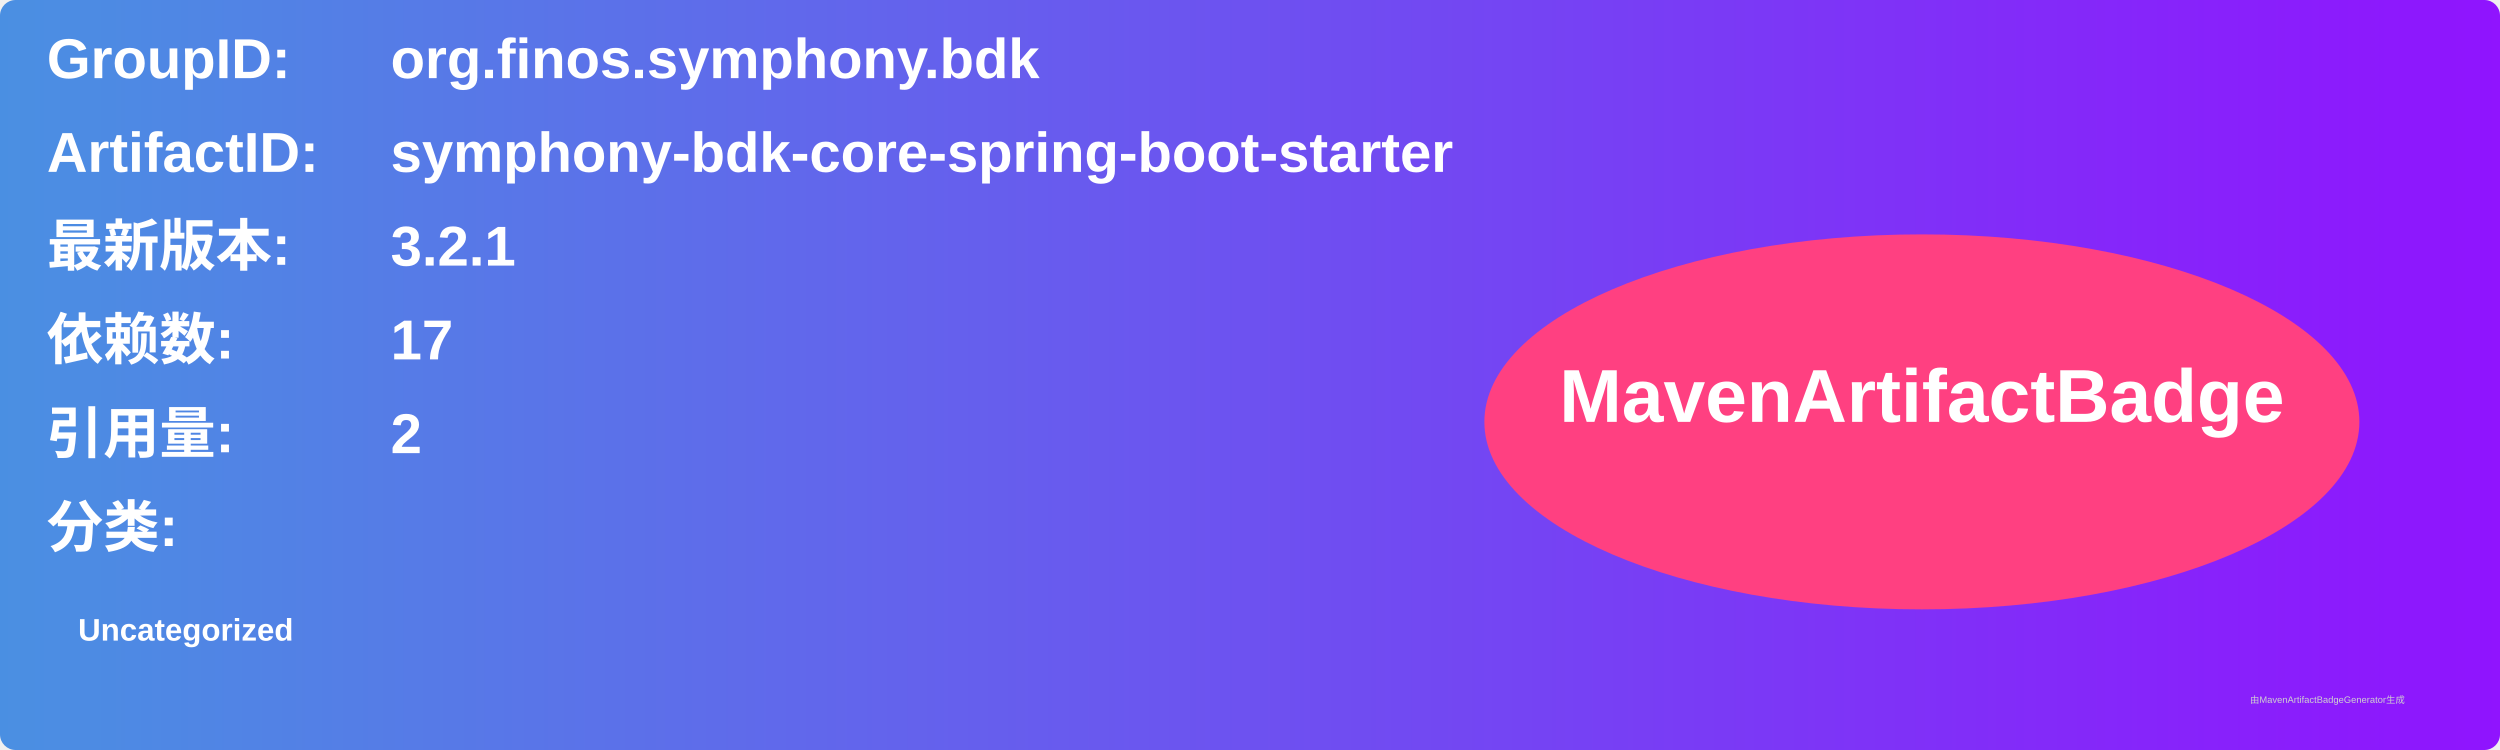
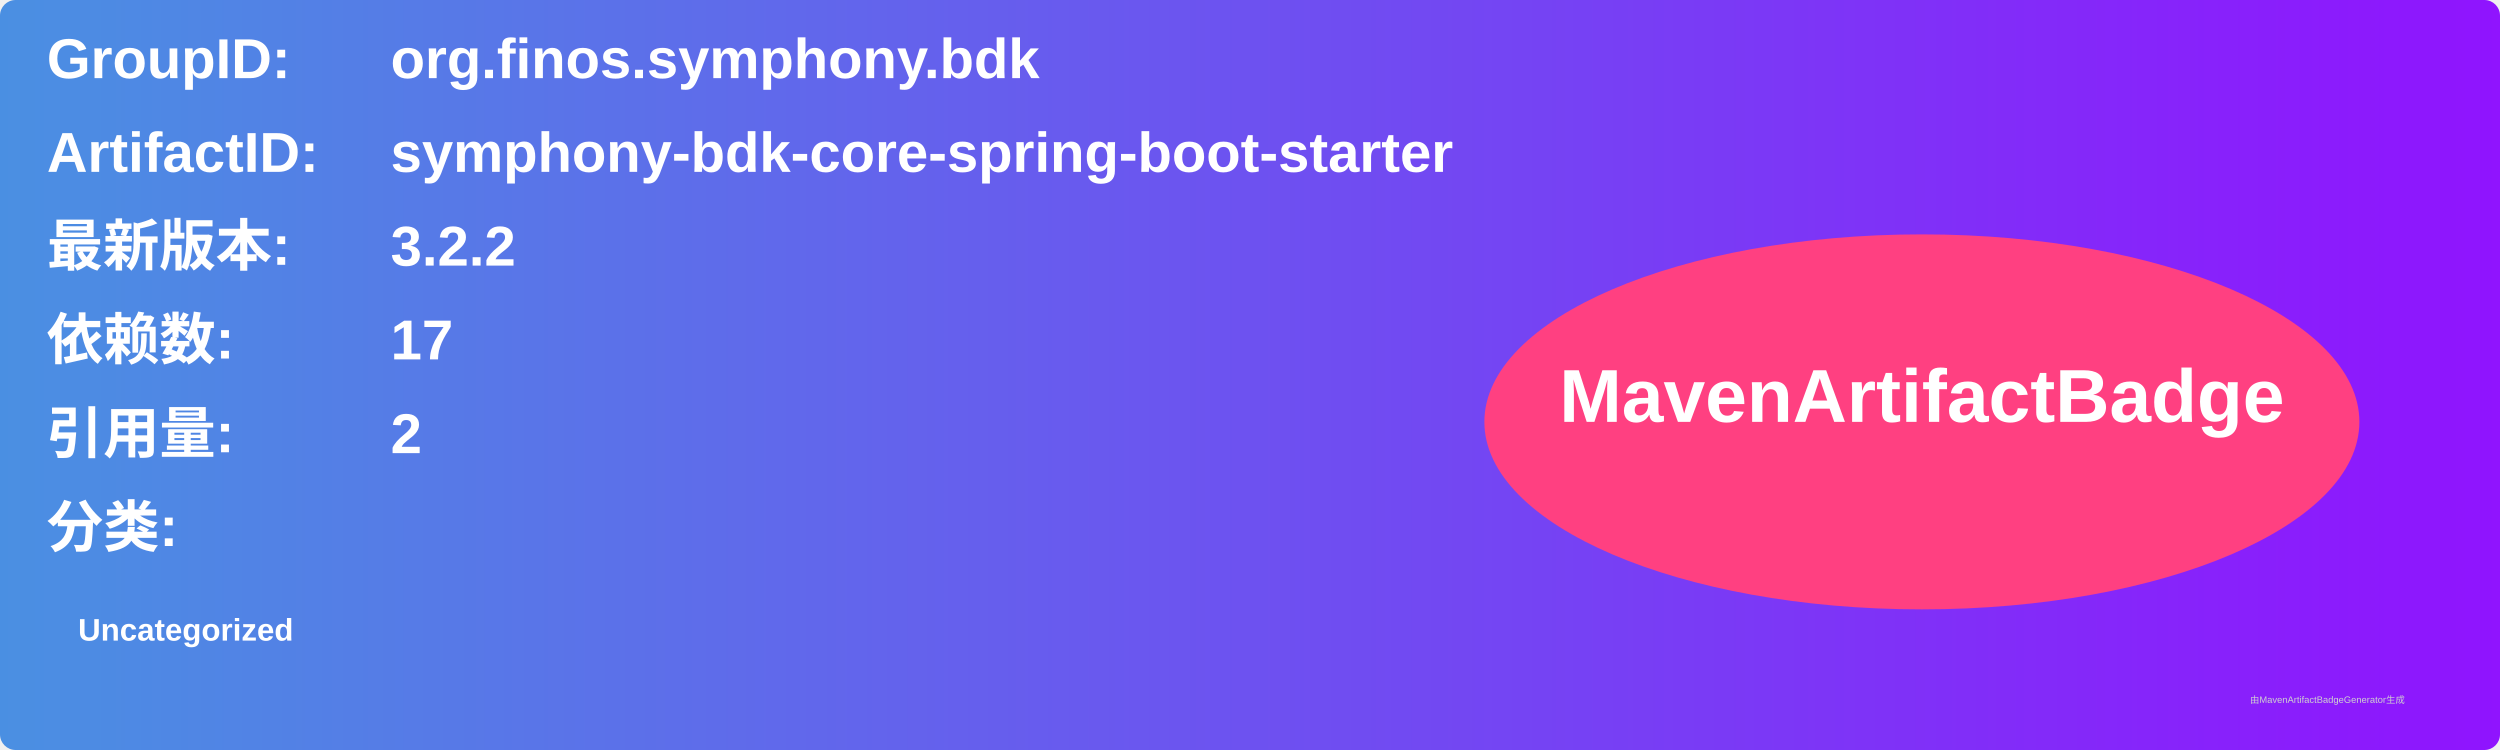
<svg xmlns="http://www.w3.org/2000/svg" width="800" height="240" viewBox="0 0 800 240">
  <linearGradient id="grad" x1="0%" y1="0%" x2="100%" y2="0%">
    <stop offset="0%" stop-color="#4a90e2" />
    <stop offset="100%" stop-color="#9013fe" />
  </linearGradient>
  <rect width="100%" height="100%" rx="5" ry="5" fill="url(#grad)" />
  <g transform="translate(15, 15)">
    <text x="0" y="10" font-family="Arial" font-size="18" fill="white" font-weight="bold" width="260">GroupID:</text>
    <text x="110" y="10" font-family="Arial" font-size="18" fill="white" font-weight="bold" width="460">org.finos.symphony.bdk</text>
    <text x="0" y="40" font-family="Arial" font-size="18" fill="white" font-weight="bold" width="260">ArtifactID:</text>
    <text x="110" y="40" font-family="Arial" font-size="18" fill="white" font-weight="bold" width="460">symphony-bdk-core-spring-boot-starter</text>
    <text x="0" y="70" font-family="Arial" font-size="18" fill="white" font-weight="bold">最新版本:</text>
    <text x="110" y="70" font-family="Arial" font-size="18" fill="white" font-weight="bold">
-       <tspan font-weight="bold">3.2.1</tspan>
+       <tspan font-weight="bold">3.2.2</tspan>
    </text>
    <text x="0" y="100" font-family="Arial" font-size="18" fill="white" font-weight="bold">依赖数: </text>
    <text x="110" y="100" font-family="Arial" font-size="18" fill="white">
      <tspan font-weight="bold">17</tspan>
    </text>
    <text x="0" y="130" font-family="Arial" font-size="18" fill="white" font-weight="bold">引用量: </text>
    <text x="110" y="130" font-family="Arial" font-size="18" fill="white">
      <tspan font-weight="bold">2</tspan>
    </text>
    <text x="0" y="160" font-family="Arial" font-size="18" fill="white" font-weight="bold">分类:</text>
    <text x="10" y="190" font-family="Arial" font-size="10" fill="white">
      <tspan font-weight="bold">Uncategorized</tspan>
    </text>
    <ellipse cx="600" cy="120" rx="140" ry="60" fill="#ff4081" />
    <text x="600" y="120" text-anchor="middle" font-family="Arial" font-size="24" fill="white" font-weight="bold">MavenArtifactBadge</text>
  </g>
  <text x="720" y="225" font-family="Arial" font-size="3" fill="#d0d0d0">由MavenArtifactBadgeGenerator生成</text>
</svg>
